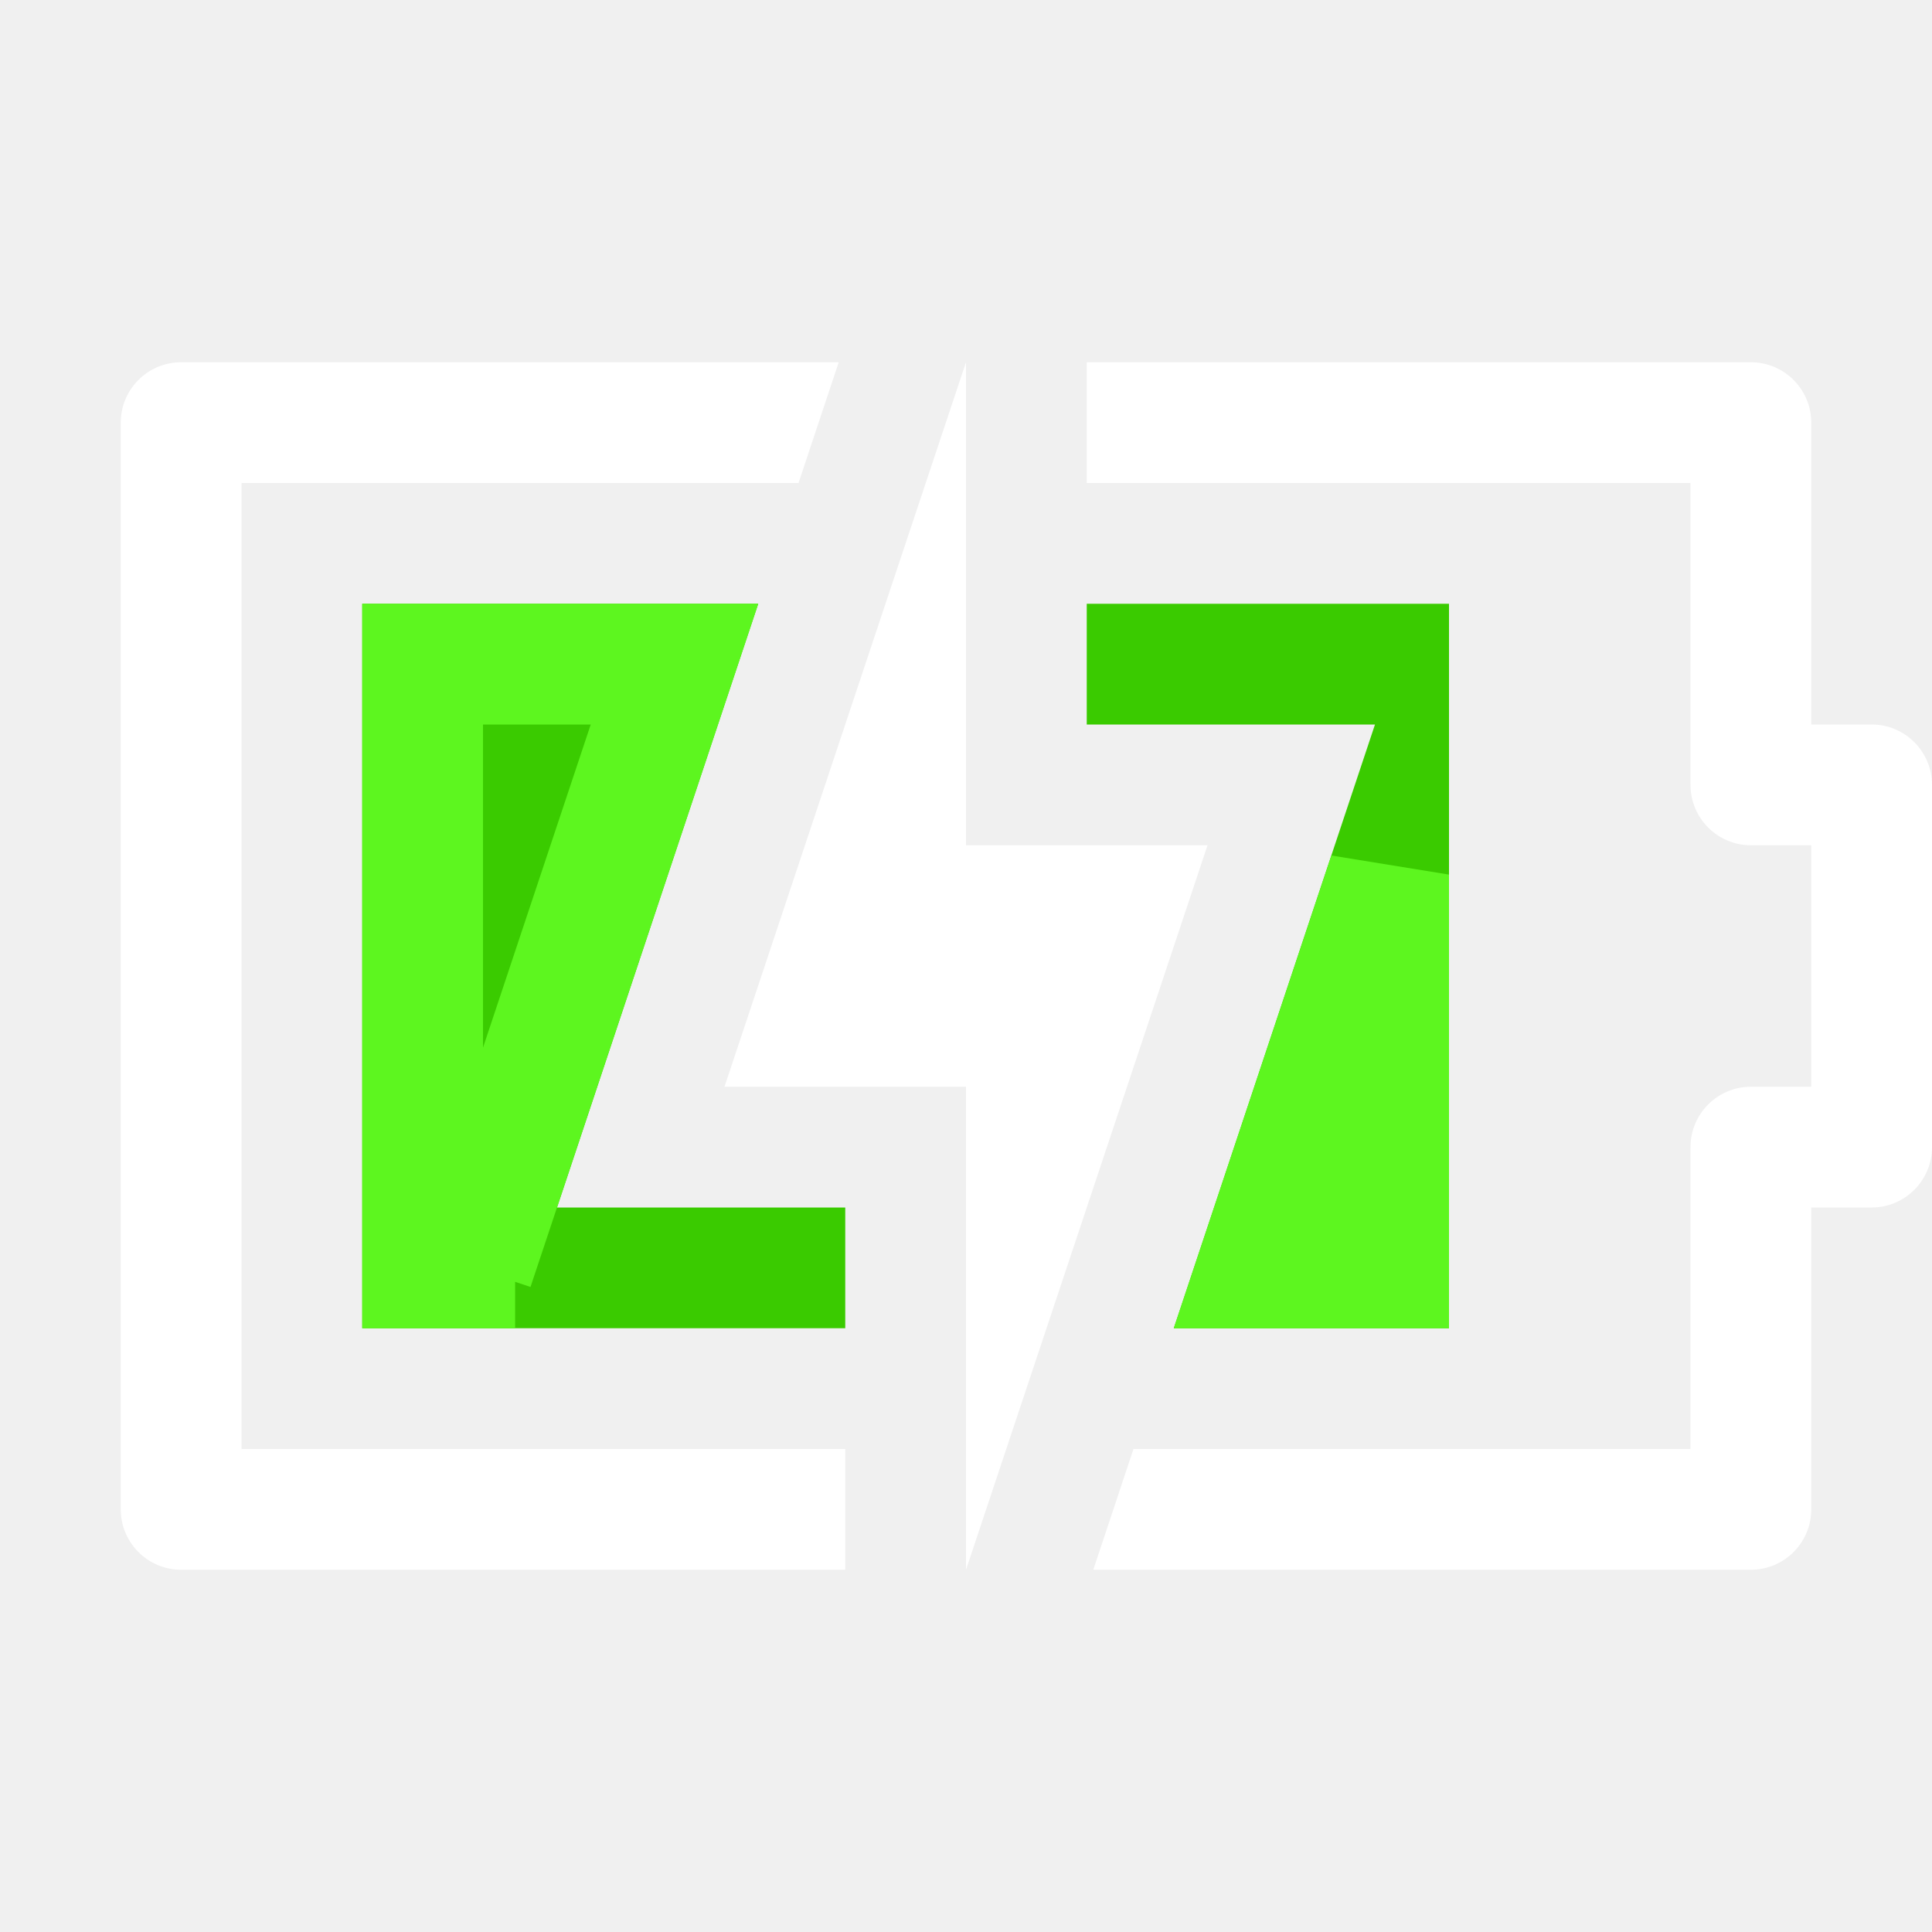
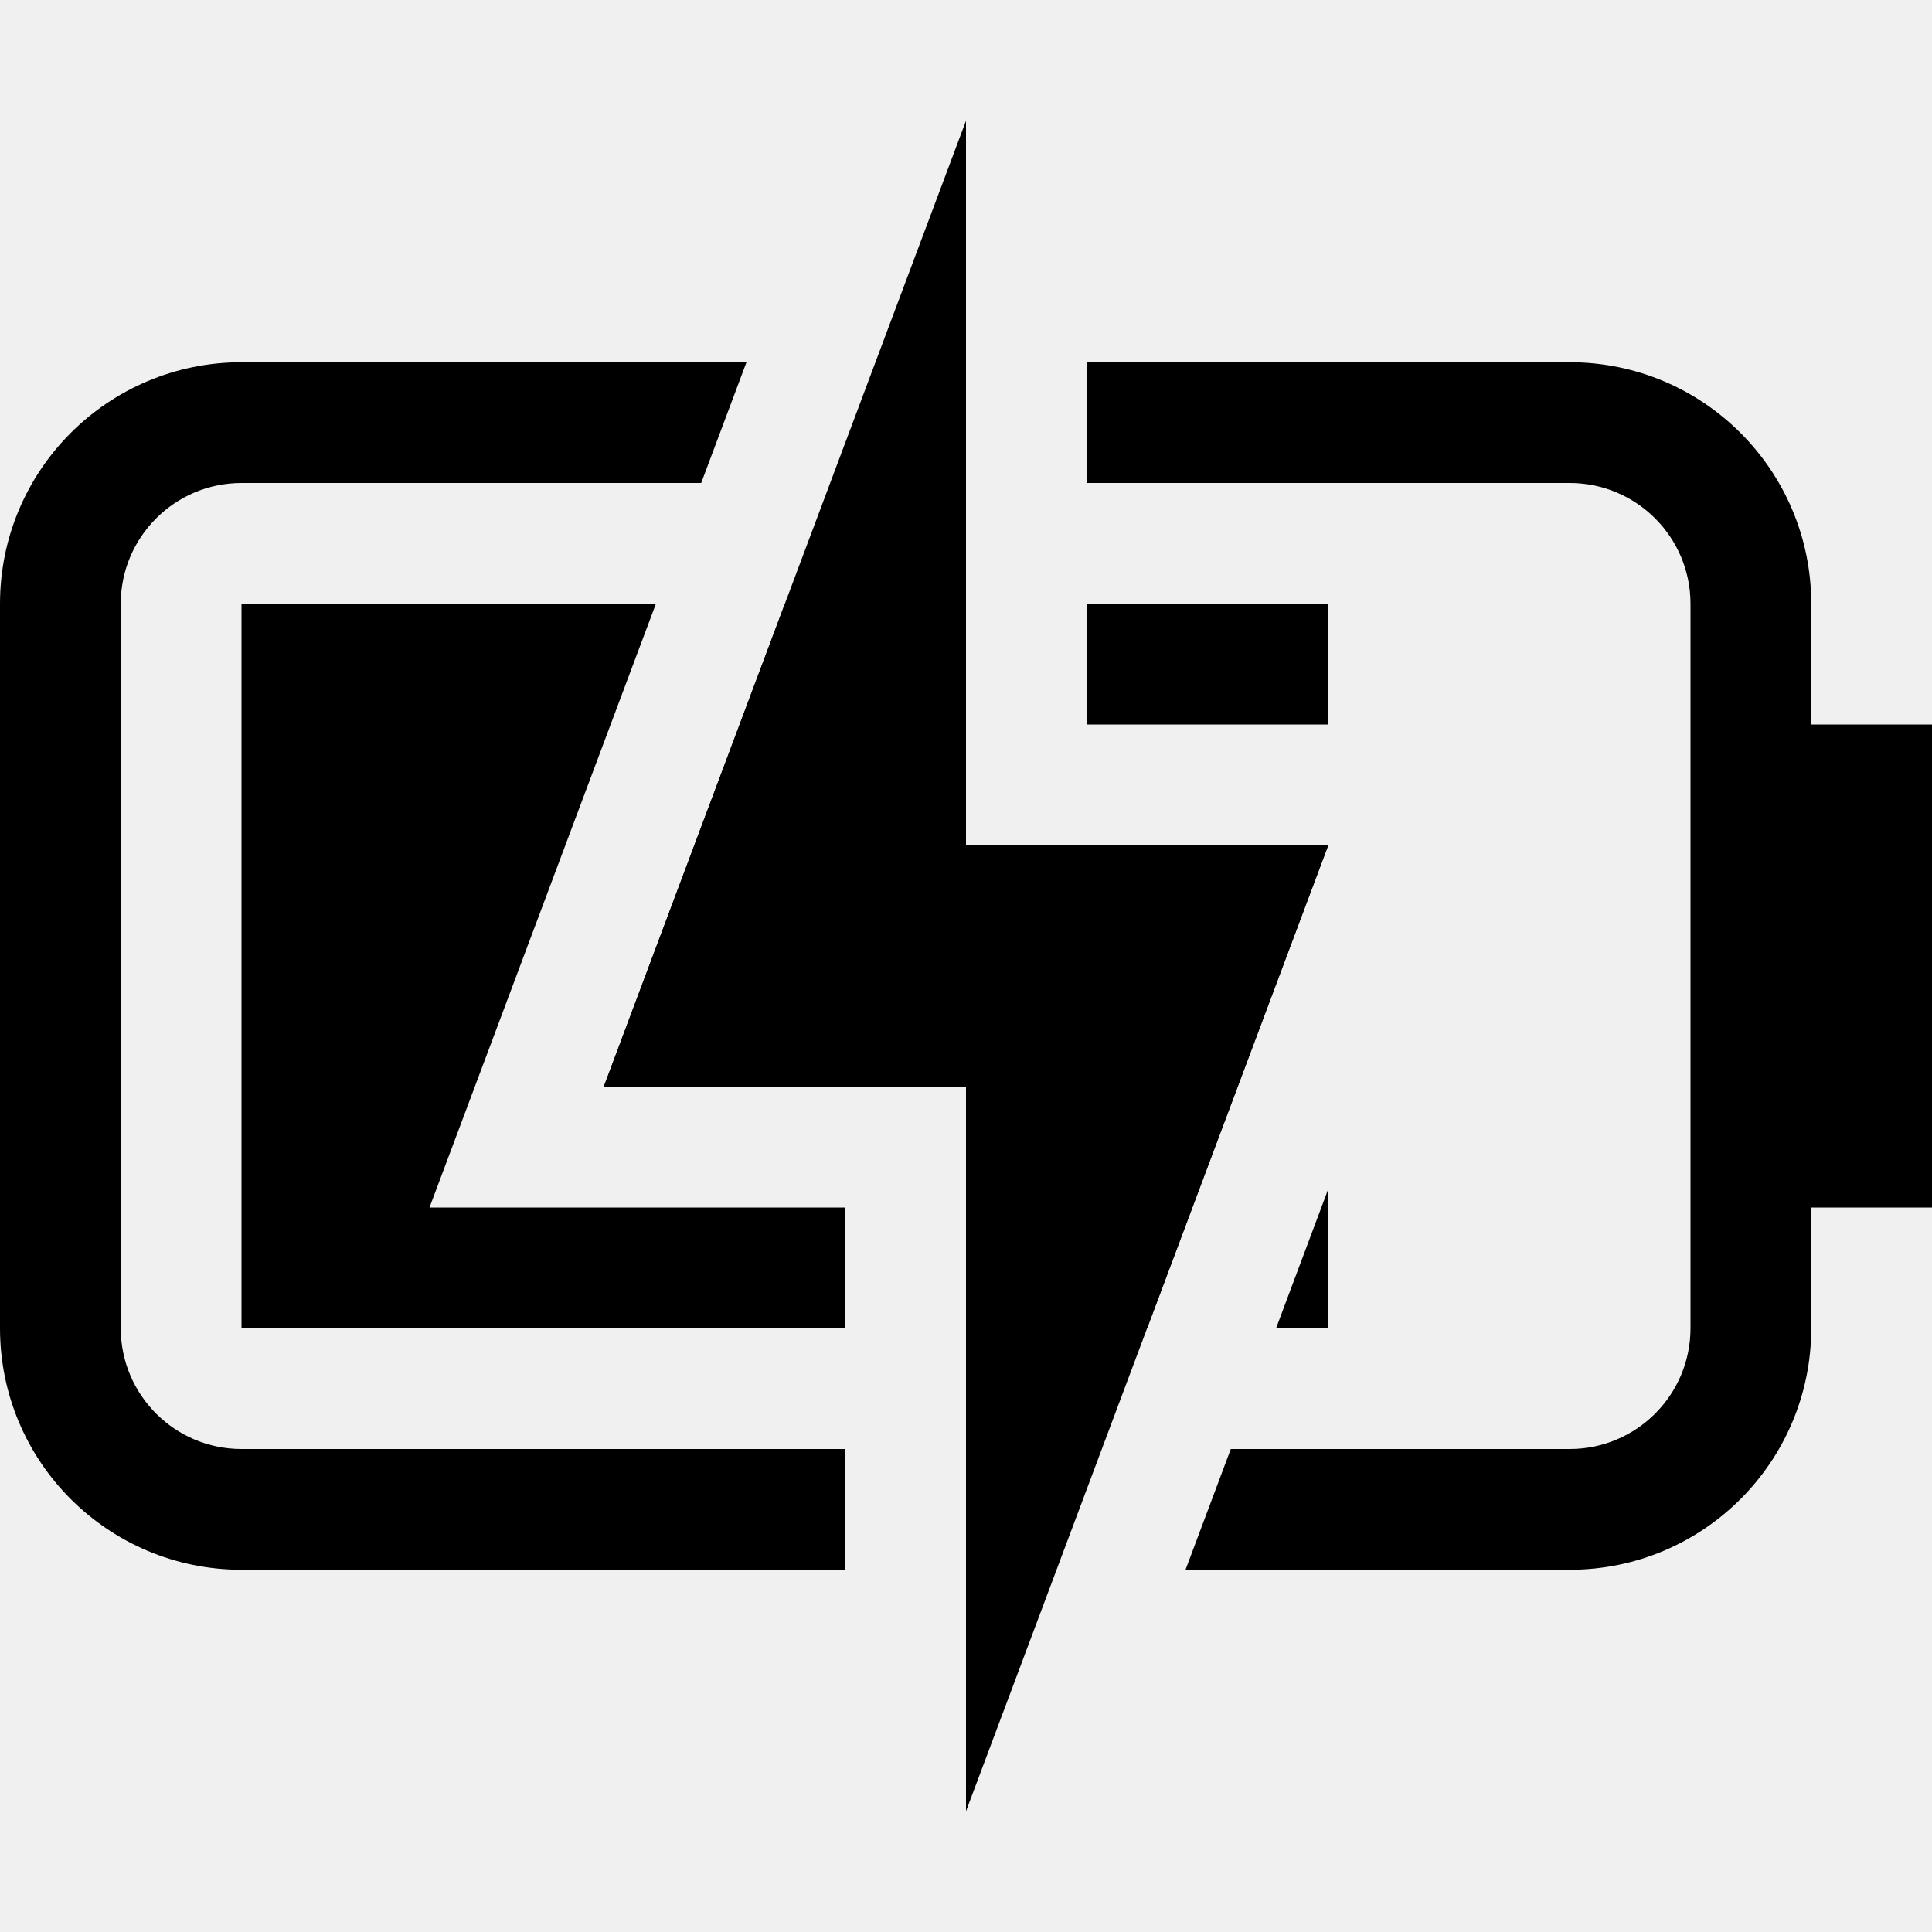
- <svg xmlns="http://www.w3.org/2000/svg" xmlns:xlink="http://www.w3.org/1999/xlink" width="16px" height="16px" viewBox="0 0 16 16" version="1.1">
-   <defs>
-     <path d="M6.279,5 L4.613,10 L7,10 L7,11 L3,11 L3,5 L6.279,5 Z M9,5 L12,5 L12,11 L9.721,11 L11.387,6 L9,6 L9,5 Z" id="path-1" />
-   </defs>
-   <g id="Page-1" stroke="none" stroke-width="1" fill="none" fill-rule="evenodd">
-     <g id="battery-080-plugged-symbolic">
-       <g id="Combined-Shape">
-         <use fill="#3ACB00" fill-rule="evenodd" xlink:href="#path-1" />
-         <path stroke="#5DF61F" stroke-width="1" d="M5.586,5.5 L3.5,5.5 L3.5,10.5 L4.266,10.5 L3.919,10.5 L5.586,5.5 Z M11.5,7.243 L10.414,10.5 L11.5,10.5 L11.5,7.243 Z" />
-       </g>
-       <path d="M9.054,13 L9.387,12 L14,12 L14,9.5 C14,9.224 14.224,9 14.5,9 L15,9 L15,7 L14.5,7 C14.224,7 14,6.776 14,6.5 L14,4 L9,4 L9,3 L14.5,3 C14.776,3 15,3.224 15,3.5 L15,6 L15.5,6 C15.776,6 16,6.224 16,6.5 L16,9.5 C16,9.776 15.776,10 15.5,10 L15,10 L15,12.5 C15,12.776 14.776,13 14.5,13 L9.054,13 Z M7,13 L1.5,13 C1.224,13 1,12.776 1,12.5 L1,3.5 C1,3.224 1.224,3 1.5,3 L6.946,3 L6.613,4 L2,4 L2,12 L7,12 L7,13 Z" id="Combined-Shape" fill="#FFFFFF" fill-rule="nonzero" />
-       <polygon id="Fill-252" fill="#FFFFFF" points="10 7 8 13 8 9 6 9 8 3 8 7" />
-     </g>
+ <svg xmlns="http://www.w3.org/2000/svg" width="16px" height="16px" viewBox="0 0 16 16" version="1.1">
+   <g id="battery-080-plugged-symbolic-dark" stroke="none" stroke-width="1" fill="none" fill-rule="evenodd">
+     <path d="M2,5 L5.432,5 L3.557,10 L7,10 L7,11 L2,11 L2,5 Z M8,5 L8,7 L11,7 L9.5,11 L8,11 L8,9 L5,9 L6.5,5 L8,5 Z M11,9.847 L11,11 L10.568,11 L11,9.847 Z M11,6 L9,6 L9,5 L11,5 L11,6 Z" id="形状" fill="#000000" />
+     <path d="M8,7 L11,7 L8,15 L8,9 L5,9 L8,1 L8,7 Z M6.182,3 L5.807,4 L2,4 C1.448,4 1,4.448 1,5 L1,11 C1,11.552 1.448,12 2,12 L7,12 L7,13 L2,13 C0.895,13 0,12.105 0,11 L0,5 C0,3.895 0.895,3 2,3 L6.182,3 Z M9,3 L13,3 C14.105,3 15,3.895 15,5 L15,6 L16,6 L16,10 L15,10 L15,11 C15,12.105 14.105,13 13,13 L9.818,13 L10.193,12 L13,12 C13.552,12 14,11.552 14,11 L14,5 C14,4.448 13.552,4 13,4 L9,4 L9,3 Z" id="形状" fill="#000000" fill-rule="nonzero" />
  </g>
</svg>
